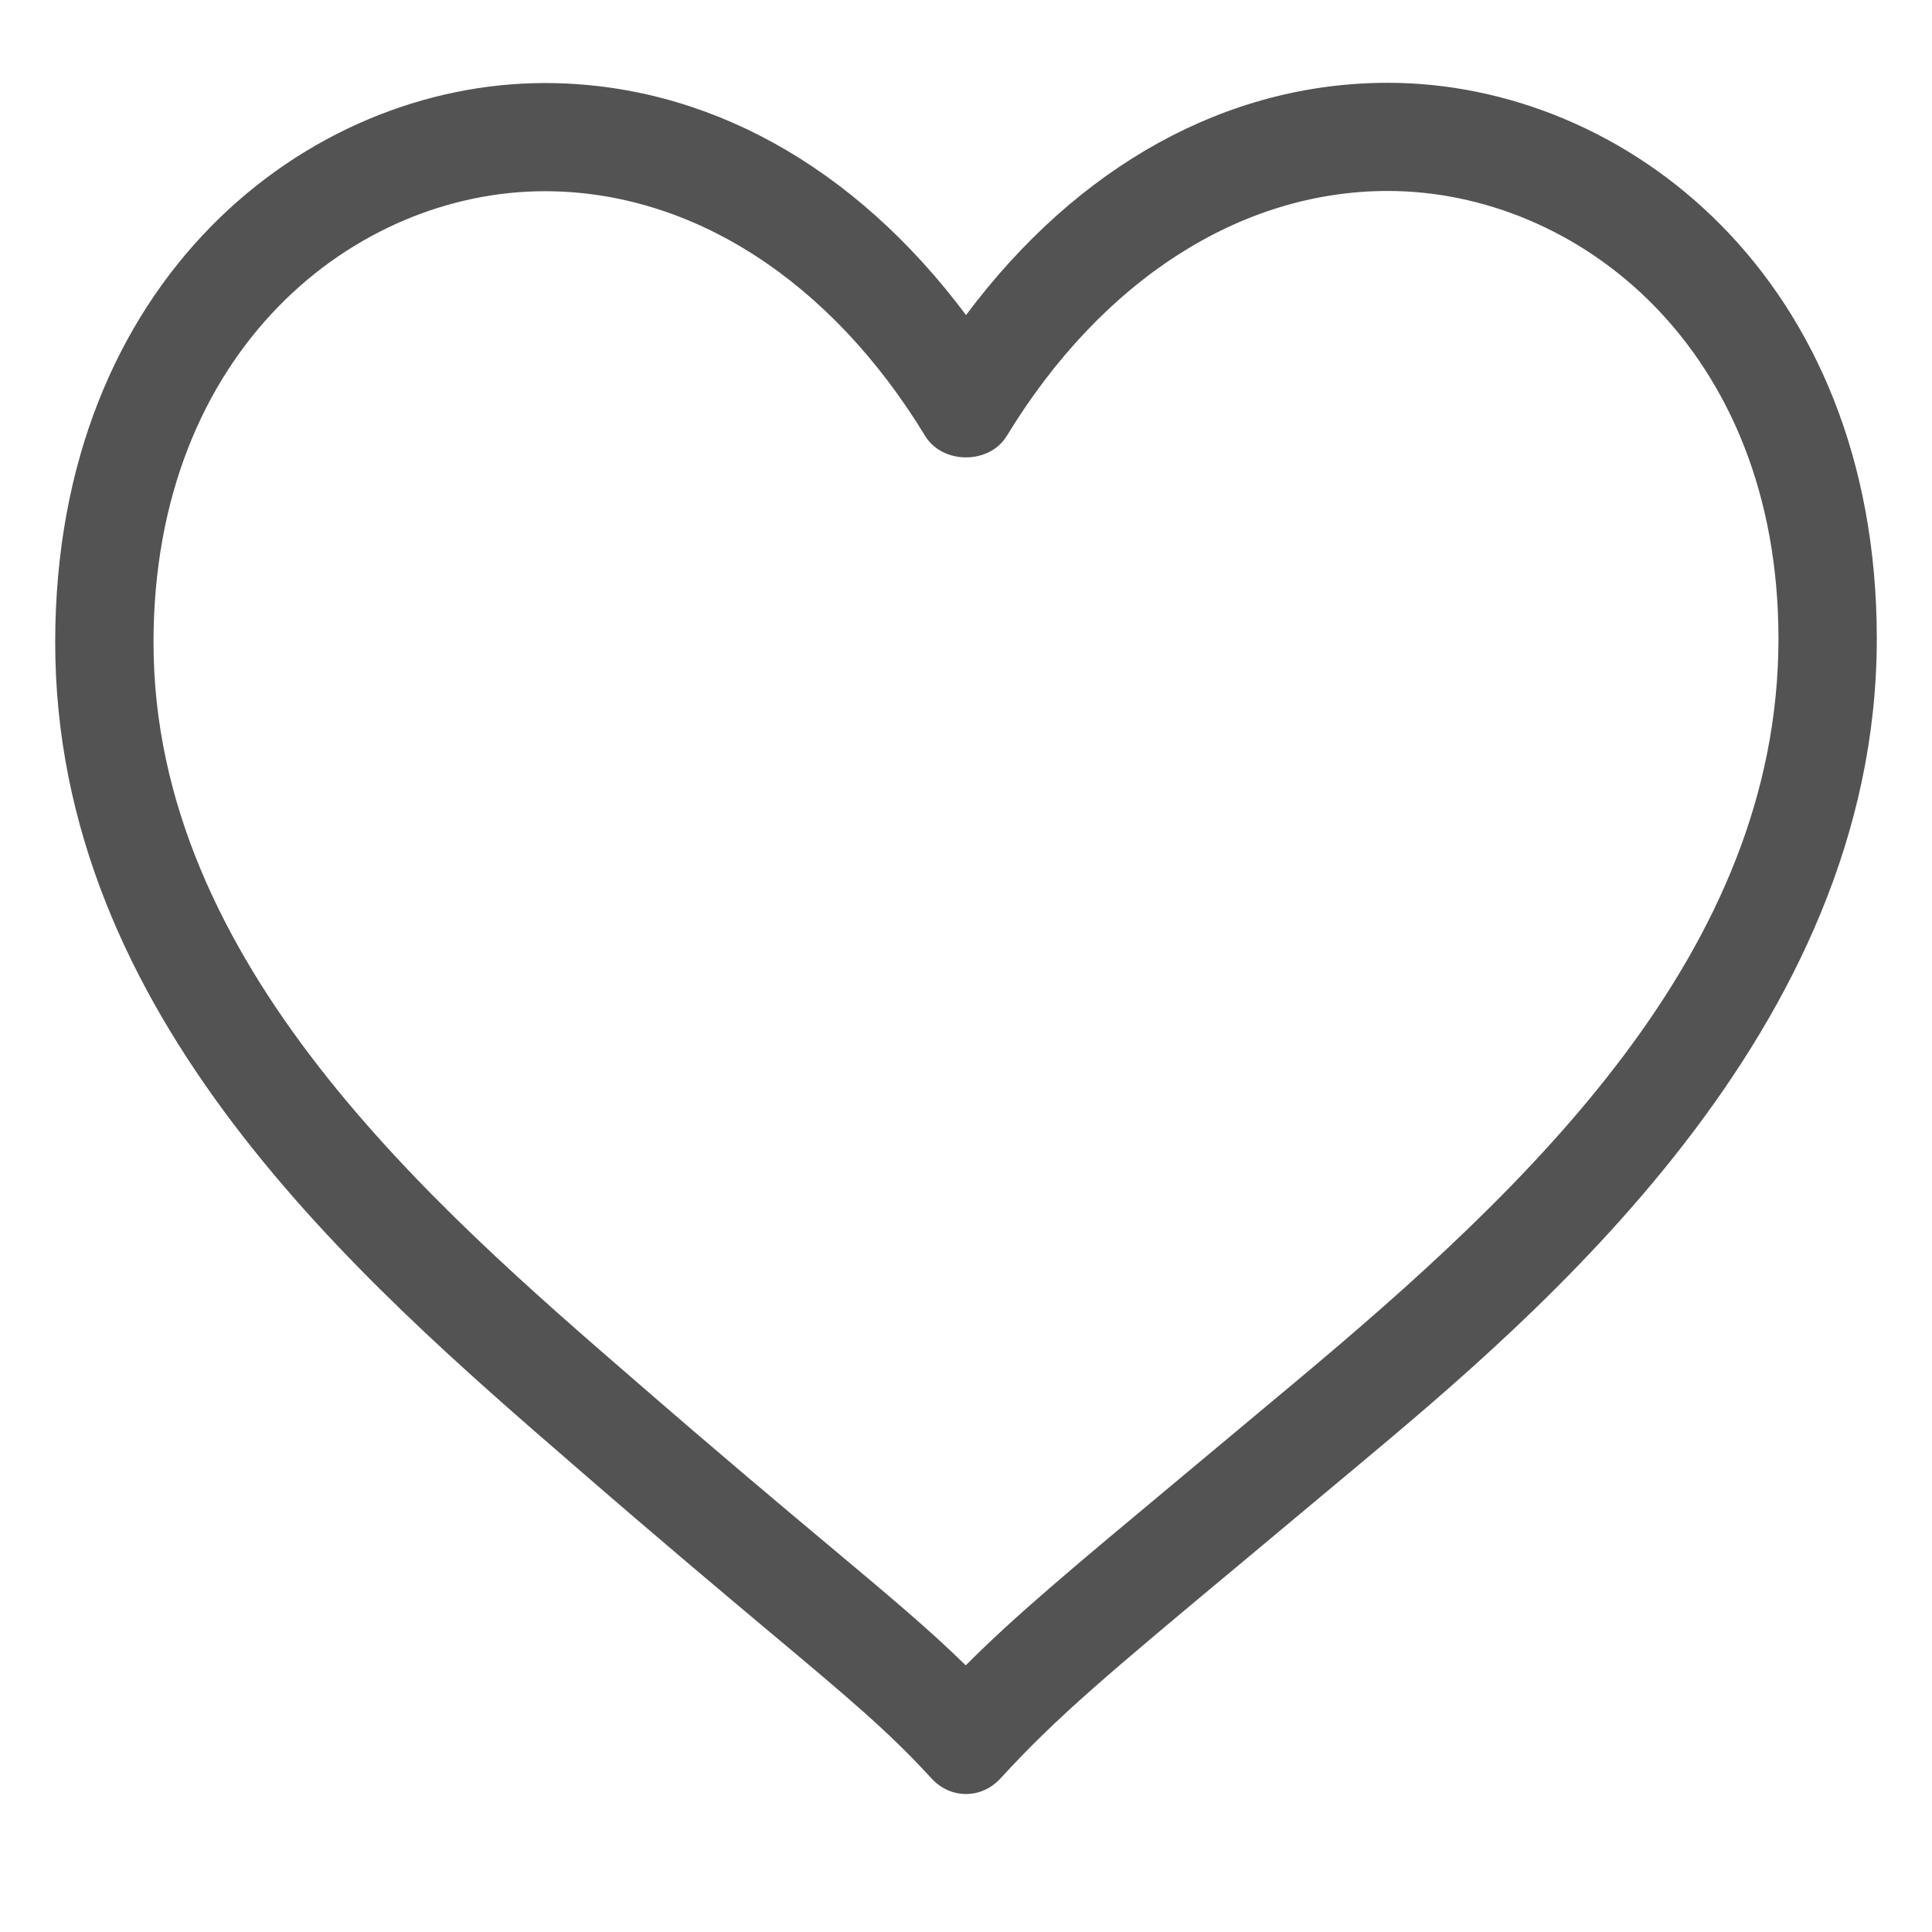
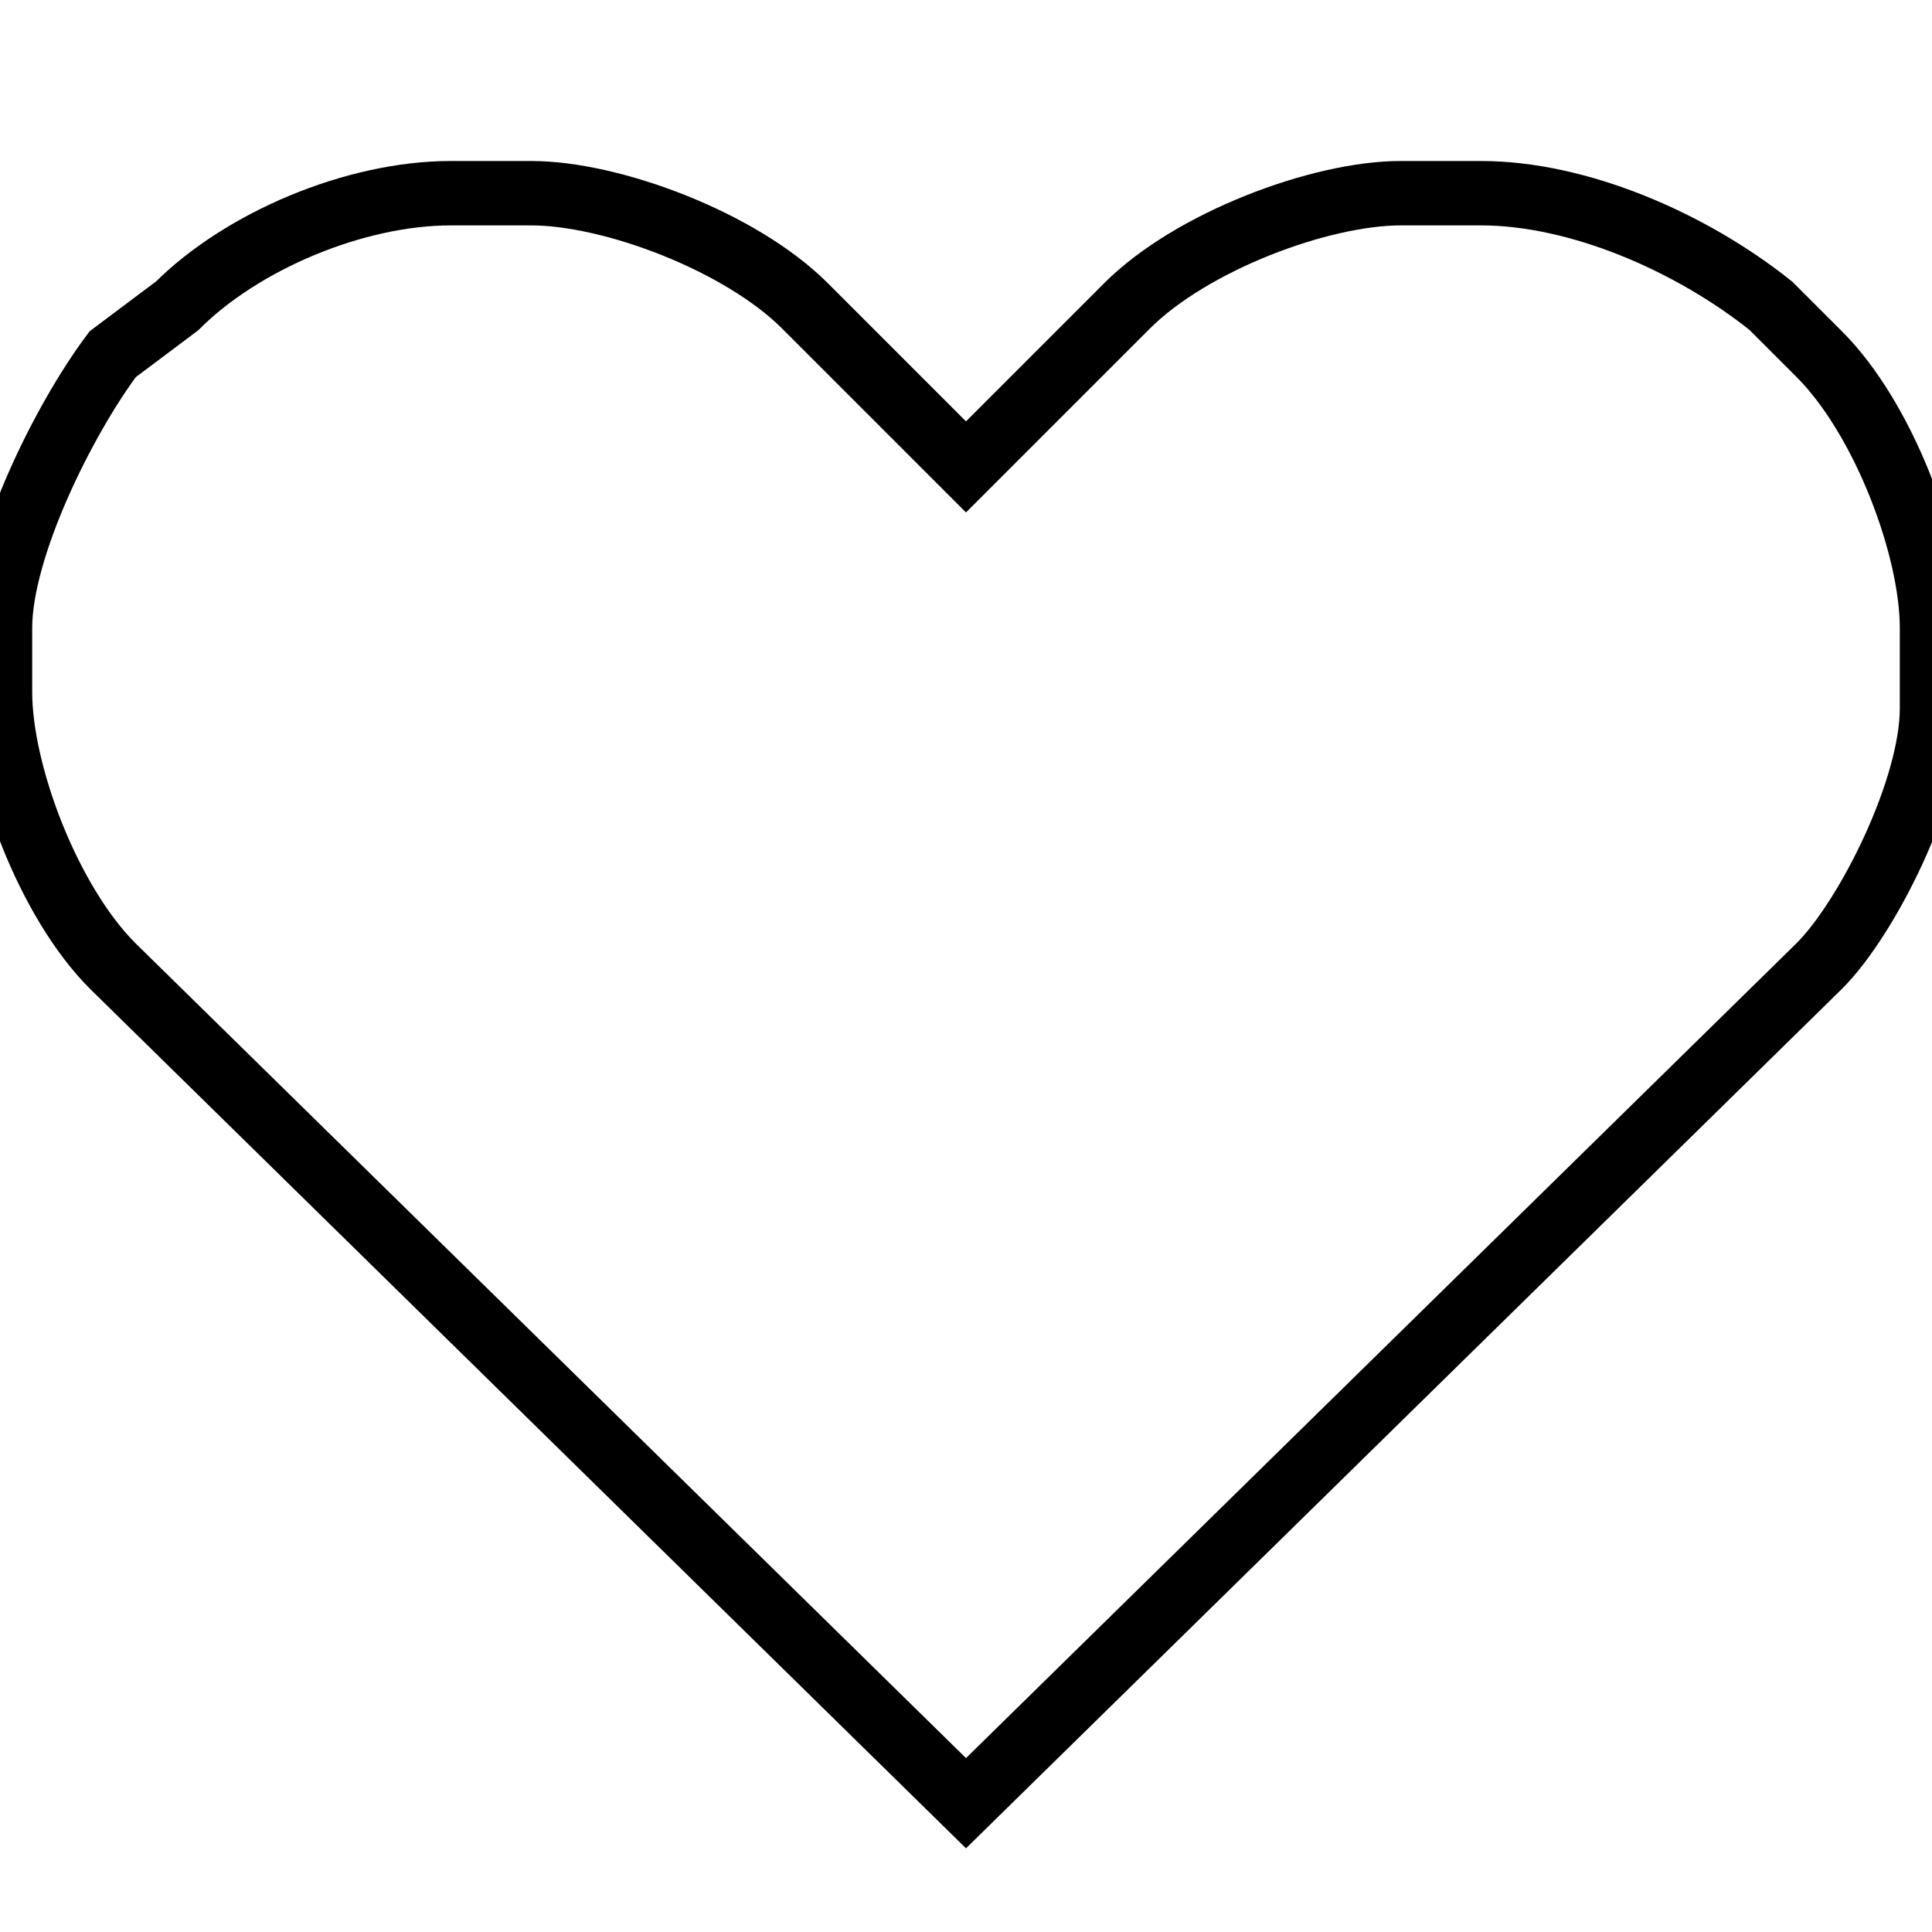
- <svg xmlns="http://www.w3.org/2000/svg" width="70px" height="70px" viewBox="0 0 70 70" version="1.1">
+ <svg xmlns="http://www.w3.org/2000/svg" width="60px" height="60px" viewBox="0 0 60 60" version="1.1">
  <description>Created with Sketch (http://www.bohemiancoding.com/sketch)</description>
  <defs />
-   <g id="Page 1" fill="rgb(215,215,215)" fill-rule="evenodd">
-     <path d="M50.285,3 C44.468,3 39.06,5.984 35.001,11.416 C30.945,5.988 25.548,3.009 19.739,3.009 C11.139,3.009 2,10.112 2,23.278 C2,36.821 12.918,46.274 20.892,53.176 C23.911,55.795 26.126,57.651 27.926,59.161 C30.774,61.547 32.202,62.744 33.743,64.428 C34.077,64.797 34.524,65 34.999,65 C35.473,65 35.919,64.798 36.256,64.429 C38.293,62.202 40.142,60.658 45.098,56.527 L49.083,53.198 C55.694,47.671 68,37.383 68,23.144 C68.001,10.058 58.873,3 50.285,3 L50.285,3 L50.285,3 M19.739,6.928 C25.067,6.928 30.09,10.16 33.518,15.791 C34.15,16.832 35.849,16.832 36.48,15.791 C39.913,10.153 44.942,6.919 50.283,6.919 C57.144,6.919 64.437,12.605 64.437,23.143 C64.437,34.486 55.397,42.996 46.924,50.079 L42.945,53.402 C38.804,56.854 36.791,58.533 34.991,60.339 C33.678,59.049 32.215,57.825 30.083,56.039 C28.358,54.596 26.14,52.737 23.076,50.079 C15.684,43.681 5.562,34.918 5.562,23.278 C5.564,12.658 12.868,6.928 19.739,6.928 C19.739,6.928 12.868,6.928 19.739,6.928 L19.739,6.928" id="Shape" fill="rgb(82,83,82)" />
+   <g id="Page-1" stroke="none" stroke-width="1" fill="none" fill-rule="evenodd">
+     <g id="loved" transform="translate(0, 1)">
+       <g id="Page-1">
+         <g id="loved">
+           <g id="Layer_2" />
+           <g id="Layer_3" />
+           <g id="Layer_4" />
+           <g id="Layer_5" />
+           <g id="Layer_6" />
+           <g id="Layer_8" />
+           <g id="Layer_9" />
+           <g id="Layer_10" />
+           <g id="Layer_11" />
+           <g id="Layer_12" />
+           <g id="Layer_13" />
+           <g id="Layer_14" />
+           <g id="Layer_15" />
+           <g id="Layer_16" />
+           <g id="Layer_17" />
+           <g id="Layer_18" />
+           <g id="Layer_19" />
+           <g id="Layer_20" />
+           <g id="Layer_21" />
+           <g id="Layer_24" />
+           <g id="Layer_25" />
+           <g id="Layer_26" />
+           <g id="Layer_27" />
+           <g id="Layer_28" />
+           <g id="Layer_29" transform="translate(0, 5)" stroke="#000000" stroke-width="2">
+             <path d="M56.5,24 C58,22.5 60,18.5 60,16 L60,13.5 C60,11 58.5,7 56.5,5 L55,3.5 C52.5,1.5 49,0 46,0 L43.5,0 C41,0 37,1.5 35,3.5 L30,8.5 L25,3.5 C23,1.5 19,0 16.5,0 L14,0 C11,0 7.5,1.5 5.5,3.5 L3.5,5 C2,7 0,11 0,13.5 L0,15.5 C0,18 1.5,22 3.5,24 L30,50 L56.5,24 L56.5,24 Z" id="Shape" />
+           </g>
+           <g id="Layer_47" />
+           <g id="Layer_30" />
+           <g id="Layer_31" />
+           <g id="Layer_32" />
+           <g id="Layer_33" />
+           <g id="Layer_34" />
+           <g id="Layer_35" />
+           <g id="Layer_36" />
+           <g id="Layer_37" />
+           <g id="Layer_38" />
+           <g id="Layer_39" />
+           <g id="Layer_40" />
+           <g id="Layer_41" />
+           <g id="Layer_42" />
+           <g id="Layer_43" />
+           <g id="Layer_44" />
+           <g id="Layer_45" />
+           <g id="Layer_46" />
+         </g>
+       </g>
+     </g>
  </g>
</svg>
